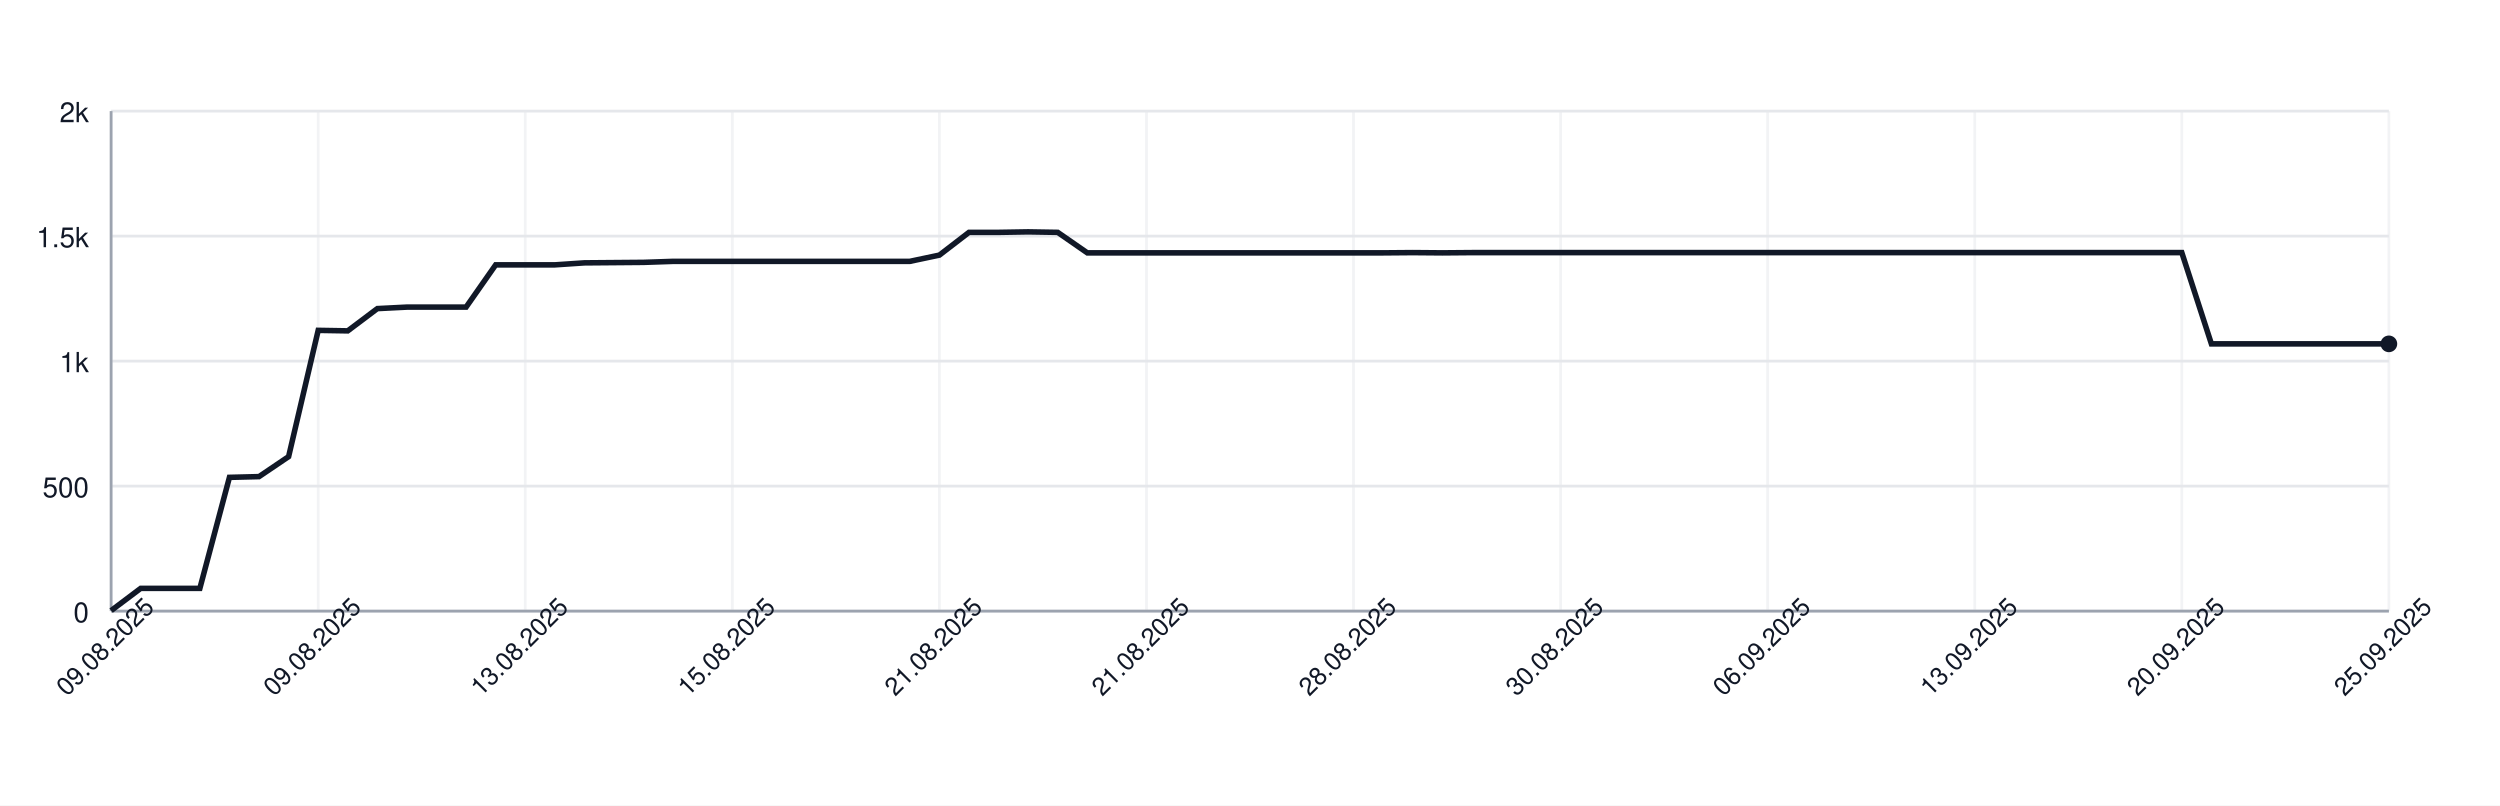
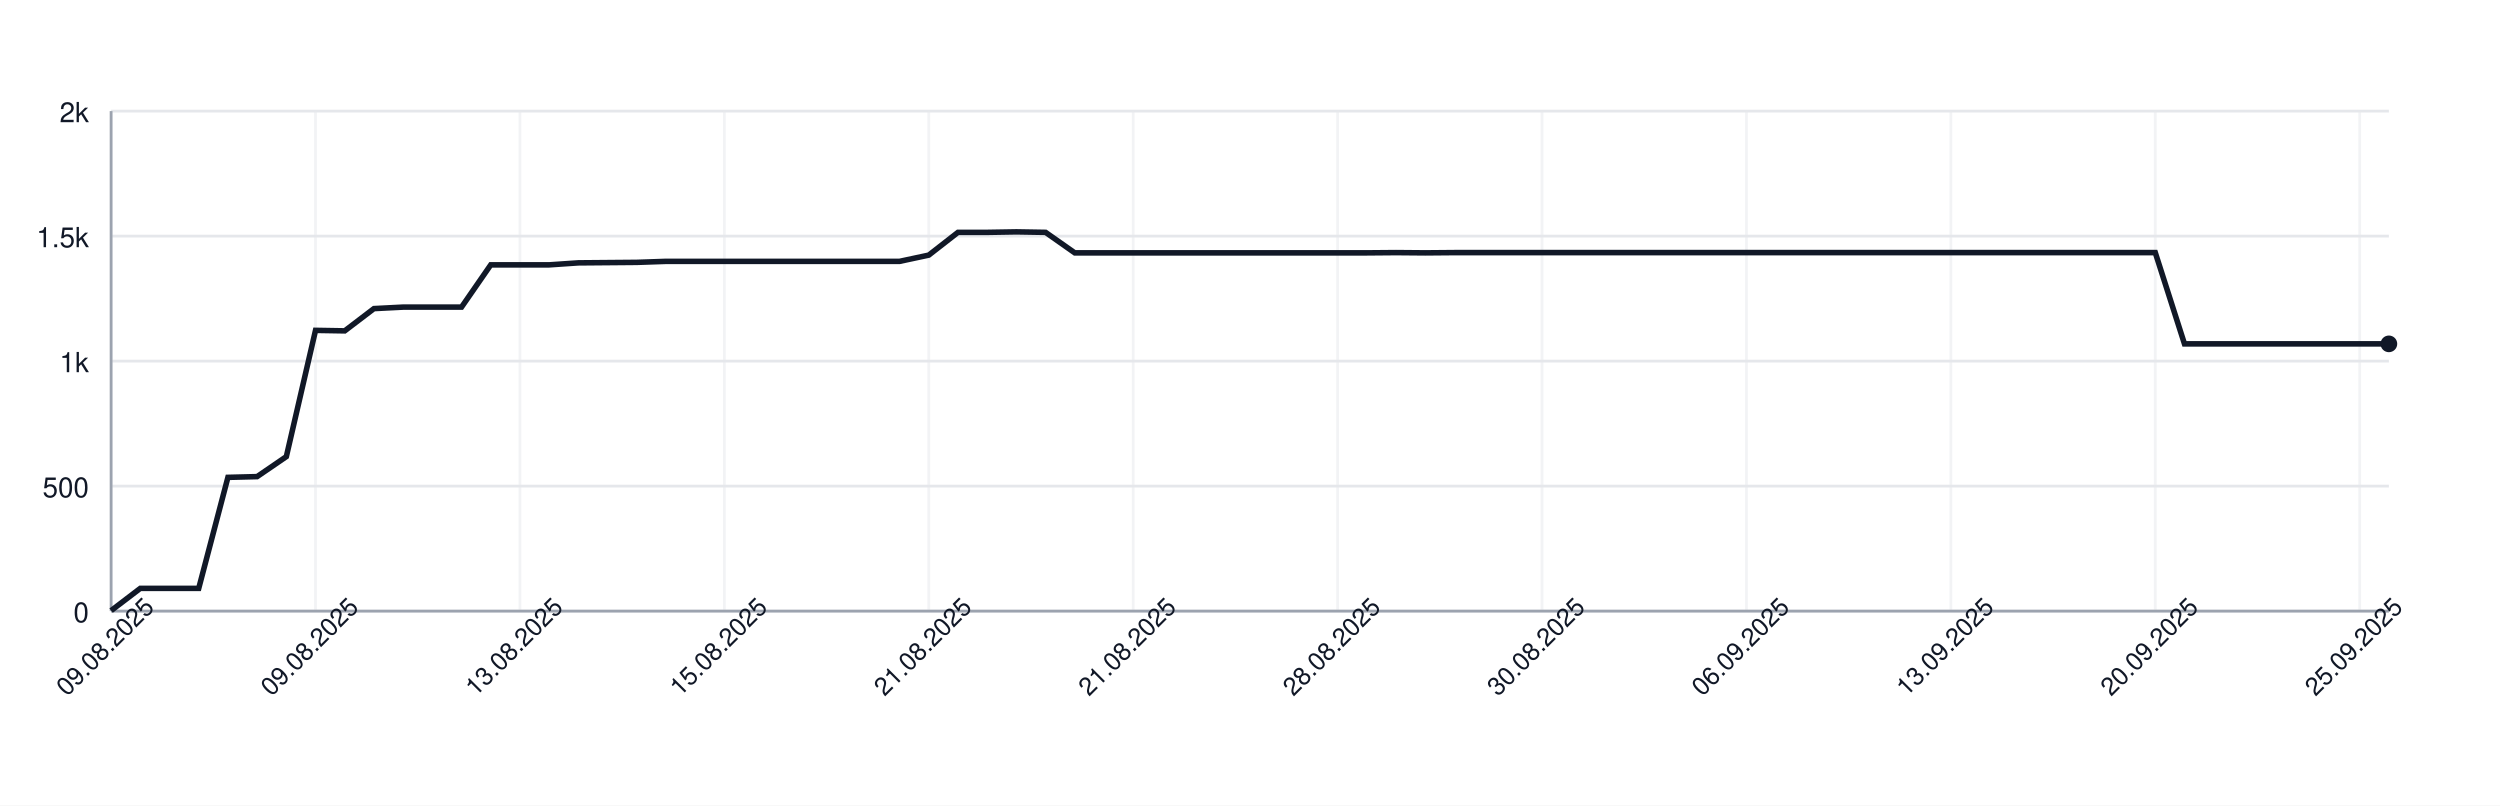
<svg xmlns="http://www.w3.org/2000/svg" width="900" height="290" style="font-family: -apple-system, BlinkMacSystemFont, 'Segoe UI', Helvetica, Arial, sans-serif;">
  <rect width="100%" height="100%" fill="white" />
  <g>
    <line x1="40" y1="220.00" x2="860" y2="220.00" stroke="#e5e7eb" />
    <text x="32" y="224.00" font-size="10" fill="#111827" text-anchor="end">0</text>
    <line x1="40" y1="175.00" x2="860" y2="175.00" stroke="#e5e7eb" />
    <text x="32" y="179.00" font-size="10" fill="#111827" text-anchor="end">500</text>
    <line x1="40" y1="130.00" x2="860" y2="130.00" stroke="#e5e7eb" />
    <text x="32" y="134.00" font-size="10" fill="#111827" text-anchor="end">1k</text>
    <line x1="40" y1="85.00" x2="860" y2="85.00" stroke="#e5e7eb" />
    <text x="32" y="89.00" font-size="10" fill="#111827" text-anchor="end">1.5k</text>
    <line x1="40" y1="40.00" x2="860" y2="40.00" stroke="#e5e7eb" />
    <text x="32" y="44.00" font-size="10" fill="#111827" text-anchor="end">2k</text>
    <line x1="40.00" y1="40" x2="40.00" y2="220" stroke="#e5e7eb" opacity="0.5" />
-     <line x1="114.55" y1="40" x2="114.55" y2="220" stroke="#e5e7eb" opacity="0.5" />
-     <line x1="189.09" y1="40" x2="189.09" y2="220" stroke="#e5e7eb" opacity="0.5" />
-     <line x1="263.64" y1="40" x2="263.64" y2="220" stroke="#e5e7eb" opacity="0.5" />
-     <line x1="338.18" y1="40" x2="338.18" y2="220" stroke="#e5e7eb" opacity="0.5" />
-     <line x1="412.73" y1="40" x2="412.73" y2="220" stroke="#e5e7eb" opacity="0.5" />
-     <line x1="487.27" y1="40" x2="487.27" y2="220" stroke="#e5e7eb" opacity="0.5" />
-     <line x1="561.82" y1="40" x2="561.82" y2="220" stroke="#e5e7eb" opacity="0.5" />
-     <line x1="636.36" y1="40" x2="636.36" y2="220" stroke="#e5e7eb" opacity="0.5" />
-     <line x1="710.91" y1="40" x2="710.91" y2="220" stroke="#e5e7eb" opacity="0.5" />
-     <line x1="785.45" y1="40" x2="785.45" y2="220" stroke="#e5e7eb" opacity="0.5" />
-     <line x1="860.00" y1="40" x2="860.00" y2="220" stroke="#e5e7eb" opacity="0.5" />
+     <line x1="113.59" y1="40" x2="113.59" y2="220" stroke="#e5e7eb" opacity="0.5" />
+     <line x1="187.18" y1="40" x2="187.18" y2="220" stroke="#e5e7eb" opacity="0.5" />
+     <line x1="260.77" y1="40" x2="260.77" y2="220" stroke="#e5e7eb" opacity="0.5" />
+     <line x1="334.36" y1="40" x2="334.36" y2="220" stroke="#e5e7eb" opacity="0.5" />
+     <line x1="407.95" y1="40" x2="407.95" y2="220" stroke="#e5e7eb" opacity="0.5" />
+     <line x1="481.54" y1="40" x2="481.54" y2="220" stroke="#e5e7eb" opacity="0.5" />
+     <line x1="555.13" y1="40" x2="555.13" y2="220" stroke="#e5e7eb" opacity="0.5" />
+     <line x1="628.72" y1="40" x2="628.72" y2="220" stroke="#e5e7eb" opacity="0.5" />
+     <line x1="702.31" y1="40" x2="702.31" y2="220" stroke="#e5e7eb" opacity="0.5" />
+     <line x1="775.90" y1="40" x2="775.90" y2="220" stroke="#e5e7eb" opacity="0.5" />
+     <line x1="849.49" y1="40" x2="849.49" y2="220" stroke="#e5e7eb" opacity="0.5" />
    <line x1="40" y1="220" x2="860" y2="220" stroke="#9ca3af" />
    <line x1="40" y1="40" x2="40" y2="220" stroke="#9ca3af" />
-     <path d="M 40.00 219.82 L 50.65 211.81 L 61.30 211.81 L 71.95 211.81 L 82.60 171.85 L 93.25 171.58 L 103.90 164.38 L 114.55 118.93 L 125.19 119.11 L 135.84 111.10 L 146.49 110.56 L 157.14 110.56 L 167.79 110.56 L 178.44 95.35 L 189.09 95.35 L 199.74 95.35 L 210.39 94.63 L 221.04 94.54 L 231.69 94.45 L 242.34 94.09 L 252.99 94.09 L 263.64 94.09 L 274.29 94.09 L 284.94 94.09 L 295.58 94.09 L 306.23 94.09 L 316.88 94.09 L 327.53 94.09 L 338.18 91.84 L 348.83 83.65 L 359.48 83.65 L 370.13 83.47 L 380.78 83.65 L 391.43 91.03 L 402.08 91.03 L 412.73 91.03 L 423.38 91.03 L 434.03 91.03 L 444.68 91.03 L 455.32 91.03 L 465.97 91.03 L 476.62 91.03 L 487.27 91.03 L 497.92 91.03 L 508.57 90.94 L 519.22 91.03 L 529.87 90.94 L 540.52 90.94 L 551.17 90.94 L 561.82 90.94 L 572.47 90.94 L 583.12 90.94 L 593.77 90.94 L 604.42 90.94 L 615.06 90.94 L 625.71 90.94 L 636.36 90.94 L 647.01 90.94 L 657.66 90.94 L 668.31 90.94 L 678.96 90.94 L 689.61 90.94 L 700.26 90.94 L 710.91 90.94 L 721.56 90.94 L 732.21 90.94 L 742.86 90.94 L 753.51 90.94 L 764.16 90.94 L 774.81 90.94 L 785.45 90.94 L 796.10 123.79 L 806.75 123.79 L 817.40 123.79 L 828.05 123.79 L 838.70 123.79 L 849.35 123.79 L 860.00 123.79" fill="none" stroke="#111827" stroke-width="2" />
+     <path d="M 40.00 219.82 L 50.51 211.81 L 61.03 211.81 L 71.54 211.81 L 82.05 171.85 L 92.56 171.58 L 103.08 164.38 L 113.59 118.93 L 124.10 119.11 L 134.62 111.10 L 145.13 110.56 L 155.64 110.56 L 166.15 110.56 L 176.67 95.35 L 187.18 95.35 L 197.69 95.35 L 208.21 94.63 L 218.72 94.54 L 229.23 94.45 L 239.74 94.09 L 250.26 94.09 L 260.77 94.09 L 271.28 94.09 L 281.79 94.09 L 292.31 94.09 L 302.82 94.09 L 313.33 94.09 L 323.85 94.09 L 334.36 91.84 L 344.87 83.65 L 355.38 83.65 L 365.90 83.47 L 376.41 83.65 L 386.92 91.03 L 397.44 91.03 L 407.95 91.03 L 418.46 91.03 L 428.97 91.03 L 439.49 91.03 L 450.00 91.03 L 460.51 91.03 L 471.03 91.03 L 481.54 91.03 L 492.05 91.03 L 502.56 90.94 L 513.08 91.03 L 523.59 90.94 L 534.10 90.94 L 544.62 90.94 L 555.13 90.94 L 565.64 90.94 L 576.15 90.94 L 586.67 90.94 L 597.18 90.94 L 607.69 90.94 L 618.21 90.94 L 628.72 90.94 L 639.23 90.94 L 649.74 90.94 L 660.26 90.94 L 670.77 90.94 L 681.28 90.94 L 691.79 90.94 L 702.31 90.94 L 712.82 90.94 L 723.33 90.94 L 733.85 90.94 L 744.36 90.94 L 754.87 90.94 L 765.38 90.94 L 775.90 90.94 L 786.41 123.79 L 796.92 123.79 L 807.44 123.79 L 817.95 123.79 L 828.46 123.79 L 838.97 123.79 L 849.49 123.79 L 860.00 123.79" fill="none" stroke="#111827" stroke-width="2" />
    <circle cx="860.00" cy="123.79" r="3" fill="#111827" />
    <text x="40.00" y="235.00" font-size="9" fill="#111827" text-anchor="middle" transform="rotate(-45 40.00 235.00)">09.08.2025</text>
-     <text x="114.55" y="235.00" font-size="9" fill="#111827" text-anchor="middle" transform="rotate(-45 114.55 235.00)">09.08.2025</text>
-     <text x="189.09" y="235.00" font-size="9" fill="#111827" text-anchor="middle" transform="rotate(-45 189.09 235.00)">13.08.2025</text>
-     <text x="263.64" y="235.00" font-size="9" fill="#111827" text-anchor="middle" transform="rotate(-45 263.64 235.00)">15.08.2025</text>
-     <text x="338.18" y="235.00" font-size="9" fill="#111827" text-anchor="middle" transform="rotate(-45 338.18 235.00)">21.08.2025</text>
-     <text x="412.73" y="235.00" font-size="9" fill="#111827" text-anchor="middle" transform="rotate(-45 412.73 235.00)">21.08.2025</text>
-     <text x="487.27" y="235.00" font-size="9" fill="#111827" text-anchor="middle" transform="rotate(-45 487.27 235.00)">28.08.2025</text>
-     <text x="561.82" y="235.00" font-size="9" fill="#111827" text-anchor="middle" transform="rotate(-45 561.82 235.00)">30.08.2025</text>
-     <text x="636.36" y="235.00" font-size="9" fill="#111827" text-anchor="middle" transform="rotate(-45 636.36 235.00)">06.09.2025</text>
-     <text x="710.91" y="235.00" font-size="9" fill="#111827" text-anchor="middle" transform="rotate(-45 710.91 235.00)">13.09.2025</text>
-     <text x="785.45" y="235.00" font-size="9" fill="#111827" text-anchor="middle" transform="rotate(-45 785.45 235.00)">20.09.2025</text>
-     <text x="860.00" y="235.00" font-size="9" fill="#111827" text-anchor="middle" transform="rotate(-45 860.00 235.00)">25.09.2025</text>
+     <text x="113.59" y="235.00" font-size="9" fill="#111827" text-anchor="middle" transform="rotate(-45 113.59 235.00)">09.08.2025</text>
+     <text x="187.18" y="235.00" font-size="9" fill="#111827" text-anchor="middle" transform="rotate(-45 187.18 235.00)">13.08.2025</text>
+     <text x="260.77" y="235.00" font-size="9" fill="#111827" text-anchor="middle" transform="rotate(-45 260.77 235.00)">15.08.2025</text>
+     <text x="334.36" y="235.00" font-size="9" fill="#111827" text-anchor="middle" transform="rotate(-45 334.36 235.00)">21.08.2025</text>
+     <text x="407.95" y="235.00" font-size="9" fill="#111827" text-anchor="middle" transform="rotate(-45 407.95 235.00)">21.08.2025</text>
+     <text x="481.54" y="235.00" font-size="9" fill="#111827" text-anchor="middle" transform="rotate(-45 481.54 235.00)">28.08.2025</text>
+     <text x="555.13" y="235.00" font-size="9" fill="#111827" text-anchor="middle" transform="rotate(-45 555.13 235.00)">30.08.2025</text>
+     <text x="628.72" y="235.00" font-size="9" fill="#111827" text-anchor="middle" transform="rotate(-45 628.72 235.00)">06.09.2025</text>
+     <text x="702.31" y="235.00" font-size="9" fill="#111827" text-anchor="middle" transform="rotate(-45 702.31 235.00)">13.09.2025</text>
+     <text x="775.90" y="235.00" font-size="9" fill="#111827" text-anchor="middle" transform="rotate(-45 775.90 235.00)">20.09.2025</text>
+     <text x="849.49" y="235.00" font-size="9" fill="#111827" text-anchor="middle" transform="rotate(-45 849.49 235.00)">25.09.2025</text>
  </g>
</svg>
